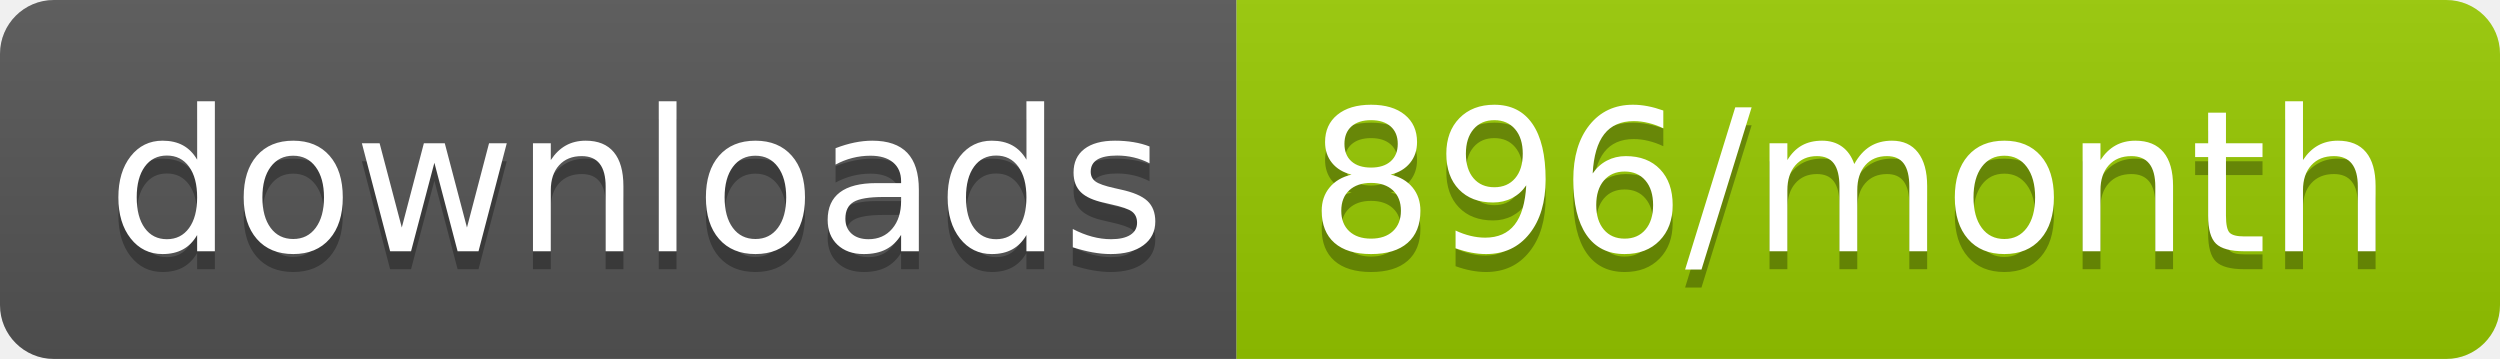
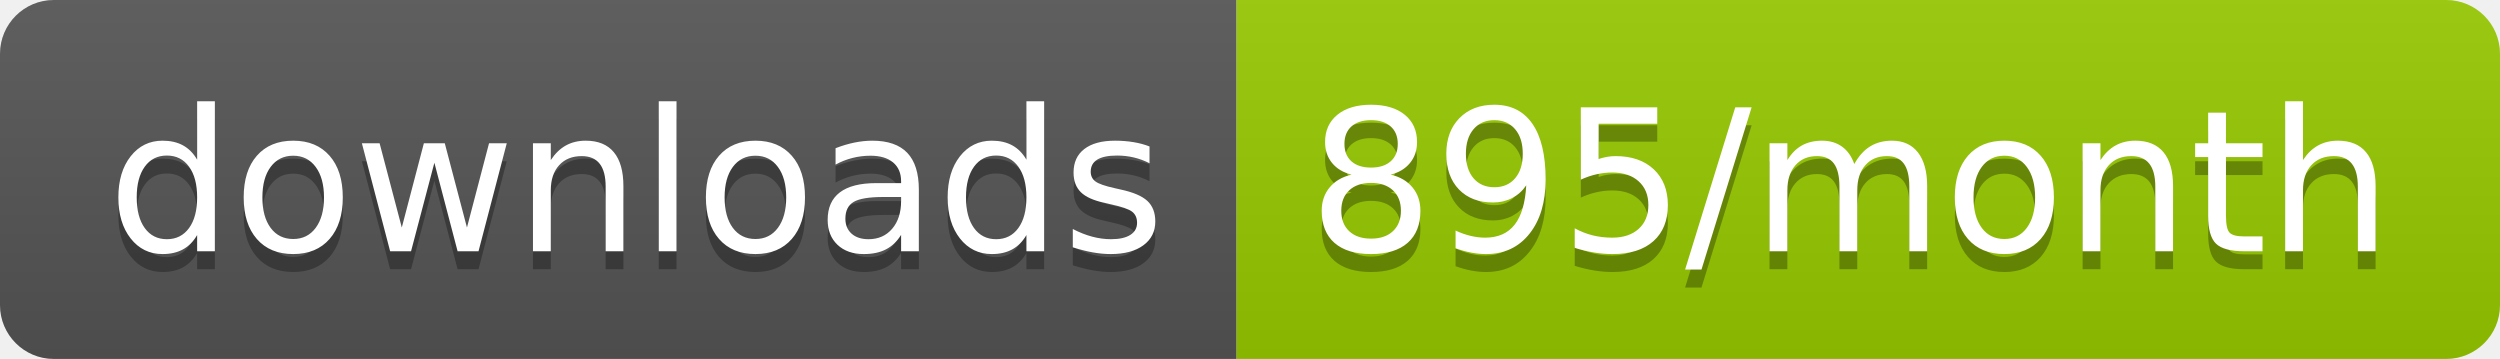
<svg xmlns="http://www.w3.org/2000/svg" width="139.3" height="20">
  <linearGradient id="smooth" x2="0" y2="100%">
    <stop offset="0" stop-color="#bbb" stop-opacity=".1" />
    <stop offset="1" stop-opacity=".1" />
  </linearGradient>
  <clipPath id="round">
    <rect width="139.3" height="20" rx="3" fill="#fff" />
  </clipPath>
  <g clip-path="url(#round)">
    <rect width="68.9" height="20" fill="#555" />
    <rect x="68.9" width="70.4" height="20" fill="#97CA00" />
    <rect width="139.3" height="20" fill="url(#smooth)" />
  </g>
  <g fill="#fff" text-anchor="middle" font-family="DejaVu Sans,Verdana,Geneva,sans-serif" font-size="110">
    <text x="354.5" y="150" fill="#010101" fill-opacity=".3" transform="scale(0.1)" textLength="589.0" lengthAdjust="spacing">downloads</text>
    <text x="354.5" y="140" transform="scale(0.1)" textLength="589.0" lengthAdjust="spacing">downloads</text>
-     <text x="1031.0" y="150" fill="#010101" fill-opacity=".3" transform="scale(0.1)" textLength="604.0" lengthAdjust="spacing">896/month</text>
-     <text x="1031.0" y="140" transform="scale(0.1)" textLength="604.0" lengthAdjust="spacing">896/month</text>
+     <text x="1031.0" y="150" fill="#010101" fill-opacity=".3" transform="scale(0.1)" textLength="604.0" lengthAdjust="spacing">895/month</text>
+     <text x="1031.0" y="140" transform="scale(0.1)" textLength="604.0" lengthAdjust="spacing">895/month</text>
  </g>
</svg>
